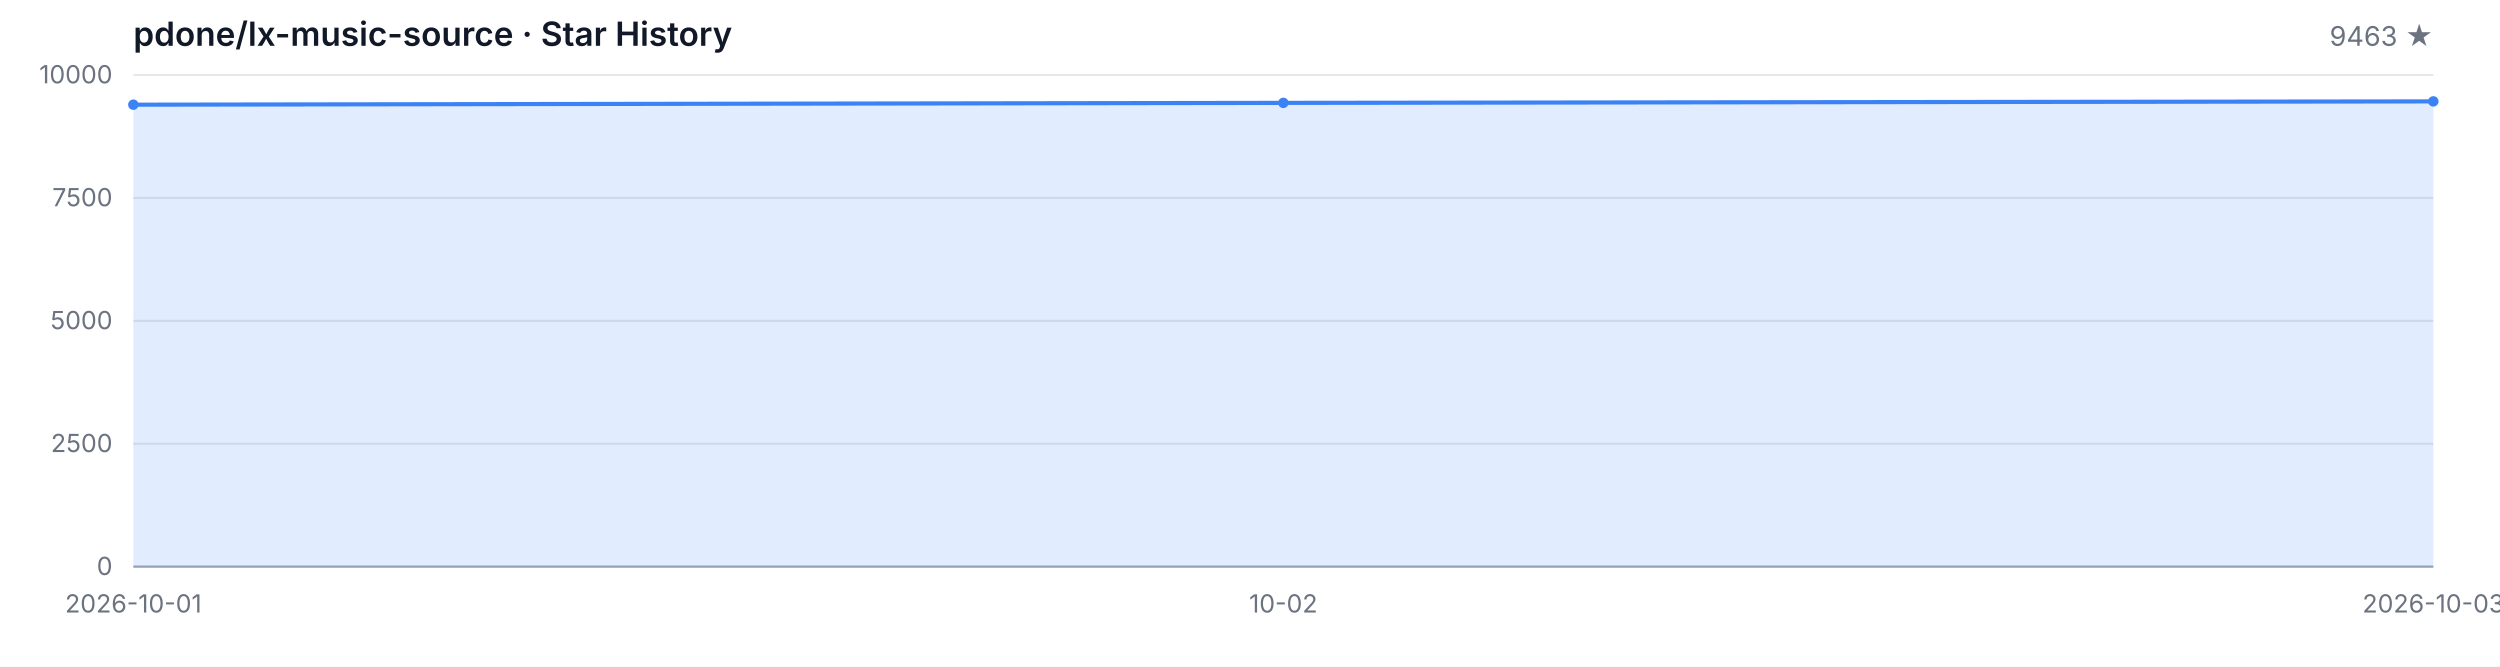
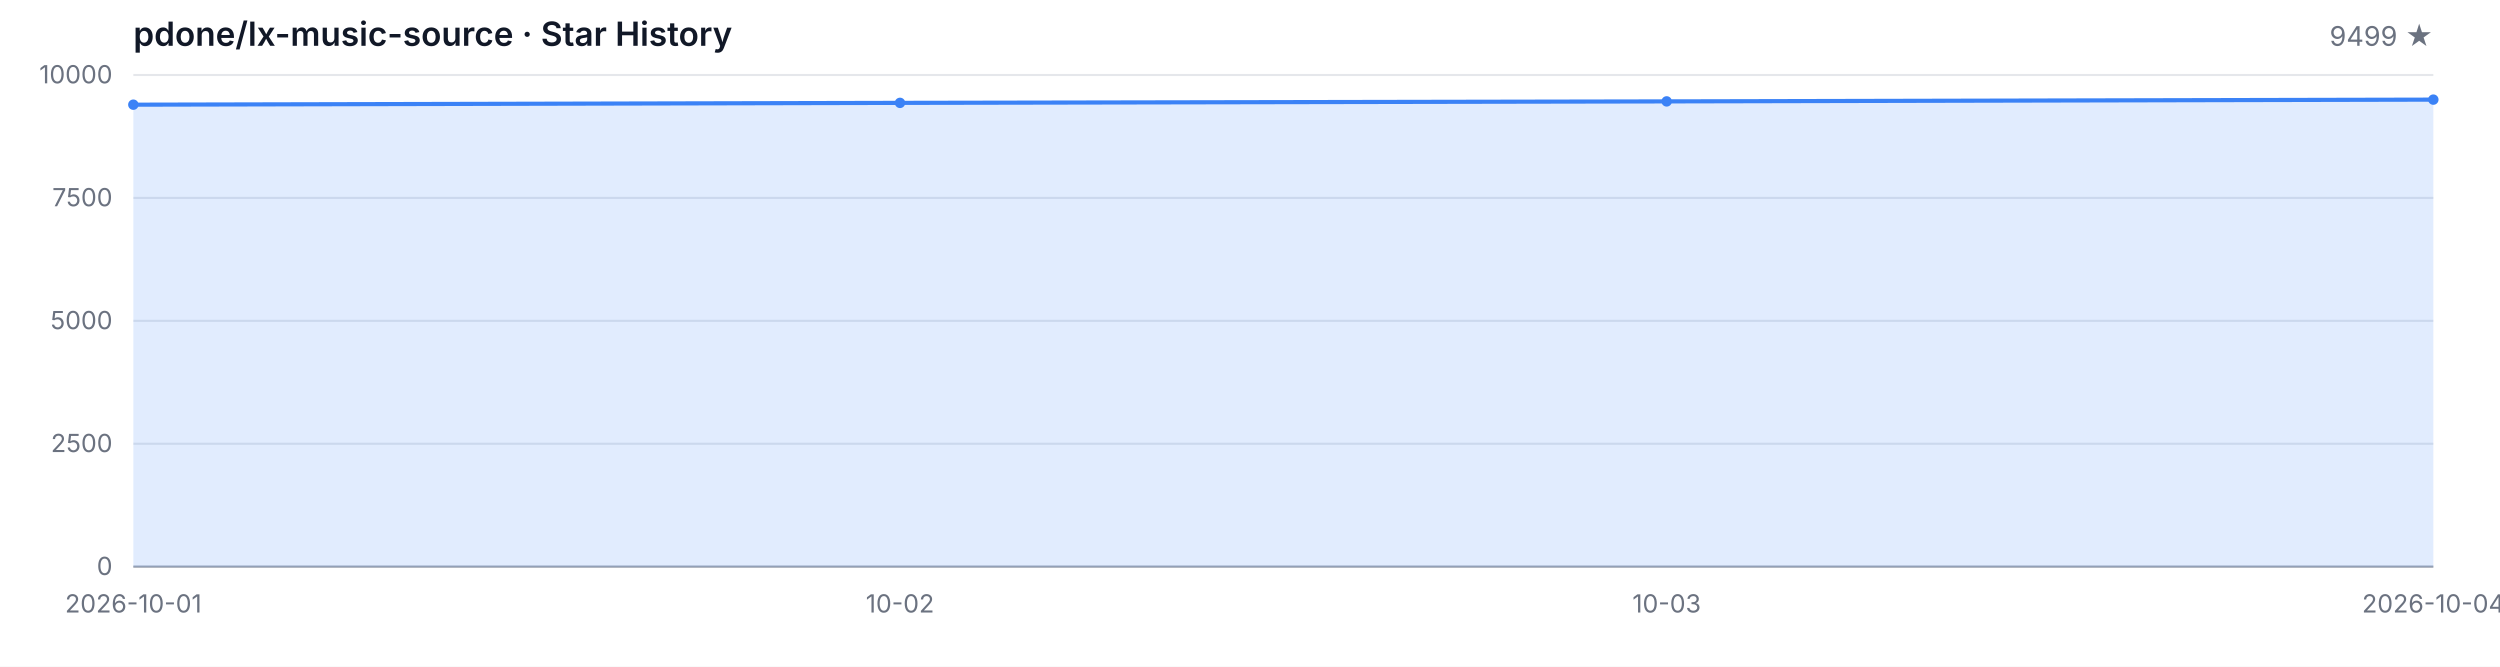
<svg xmlns="http://www.w3.org/2000/svg" width="1200" height="320" viewBox="0 0 1200 320" role="img" aria-label="Star History">
  <style>
  .bg { fill: #ffffff; }
  .grid { stroke: #e5e7eb; stroke-width: 1; }
  .axis { stroke: #9ca3af; stroke-width: 1; }
  .area { fill: rgba(59, 130, 246, 0.15); }
  .line { fill: none; stroke: #3b82f6; stroke-width: 2; stroke-linejoin: round; stroke-linecap: round; }
  .dot { fill: #3b82f6; }
  .tlabel { fill: #6b7280; font-family: -apple-system, BlinkMacSystemFont, 'Segoe UI', sans-serif; font-size: 12px; }
  .title { fill: #111827; font-family: -apple-system, BlinkMacSystemFont, 'Segoe UI', sans-serif; font-size: 16px; font-weight: 600; }
  .subtitle { fill: #6b7280; font-family: -apple-system, BlinkMacSystemFont, 'Segoe UI', sans-serif; font-size: 13px; }
  @media (prefers-color-scheme: dark) {
    .bg { fill: #0d1117; }
    .grid { stroke: #21262d; }
    .axis { stroke: #484f58; }
    .area { fill: rgba(58, 132, 255, 0.18); }
    .line { stroke: #58a6ff; }
    .dot { fill: #58a6ff; }
    .tlabel { fill: #8b949e; }
    .title { fill: #c9d1d9; }
    .subtitle { fill: #8b949e; }
  }
</style>
  <rect class="bg" width="1200" height="320" />
  <text class="title" x="64" y="22">pdone/lx-music-source · Star History</text>
-   <text class="subtitle" x="1168" y="22" text-anchor="end">9463 ★</text>
+   <text class="subtitle" x="1168" y="22" text-anchor="end">9499 ★</text>
  <line class="grid" x1="64" y1="272.00" x2="1168" y2="272.00" />
  <line class="grid" x1="64" y1="213.00" x2="1168" y2="213.00" />
  <line class="grid" x1="64" y1="154.00" x2="1168" y2="154.00" />
  <line class="grid" x1="64" y1="95.00" x2="1168" y2="95.00" />
  <line class="grid" x1="64" y1="36.00" x2="1168" y2="36.00" />
  <text class="tlabel" x="54" y="276.00" text-anchor="end">0</text>
  <text class="tlabel" x="54" y="217.00" text-anchor="end">2500</text>
  <text class="tlabel" x="54" y="158.00" text-anchor="end">5000</text>
  <text class="tlabel" x="54" y="99.00" text-anchor="end">7500</text>
  <text class="tlabel" x="54" y="40.00" text-anchor="end">10000</text>
  <line class="axis" x1="64" y1="272" x2="1168" y2="272" />
-   <path class="area" d="M 64.00 272.00 L 64.00 50.25 L 616.00 49.38 L 1168.00 48.67 L 1168.00 272.00 Z" />
-   <path class="line" d="M 64.00 50.25 L 616.00 49.38 L 1168.00 48.67" />
+   <path class="area" d="M 64.00 272.00 L 64.00 50.25 L 432.00 49.38 L 800.00 48.67 L 1168.00 47.82 L 1168.00 272.00 Z" />
+   <path class="line" d="M 64.00 50.25 L 432.00 49.38 L 800.00 48.67 L 1168.00 47.82" />
  <circle class="dot" cx="64.00" cy="50.25" r="2.5" />
-   <circle class="dot" cx="616.00" cy="49.38" r="2.5" />
-   <circle class="dot" cx="1168.00" cy="48.67" r="2.5" />
+   <circle class="dot" cx="432.00" cy="49.38" r="2.5" />
+   <circle class="dot" cx="800.00" cy="48.67" r="2.5" />
+   <circle class="dot" cx="1168.00" cy="47.82" r="2.5" />
  <text class="tlabel" x="64.00" y="294" text-anchor="middle">2026-10-01</text>
-   <text class="tlabel" x="616.00" y="294" text-anchor="middle">10-02</text>
-   <text class="tlabel" x="1168.00" y="294" text-anchor="middle">2026-10-03</text>
+   <text class="tlabel" x="432.00" y="294" text-anchor="middle">10-02</text>
+   <text class="tlabel" x="800.00" y="294" text-anchor="middle">10-03</text>
+   <text class="tlabel" x="1168.00" y="294" text-anchor="middle">2026-10-04</text>
</svg>
